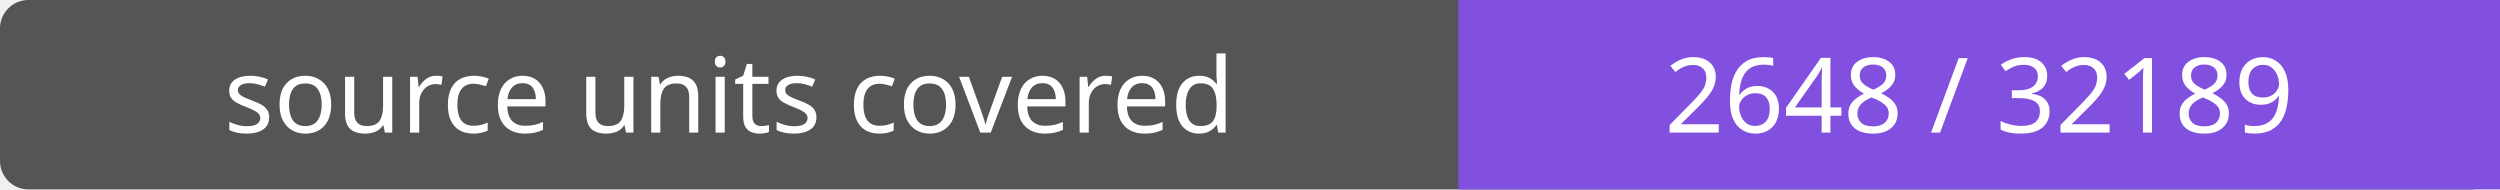
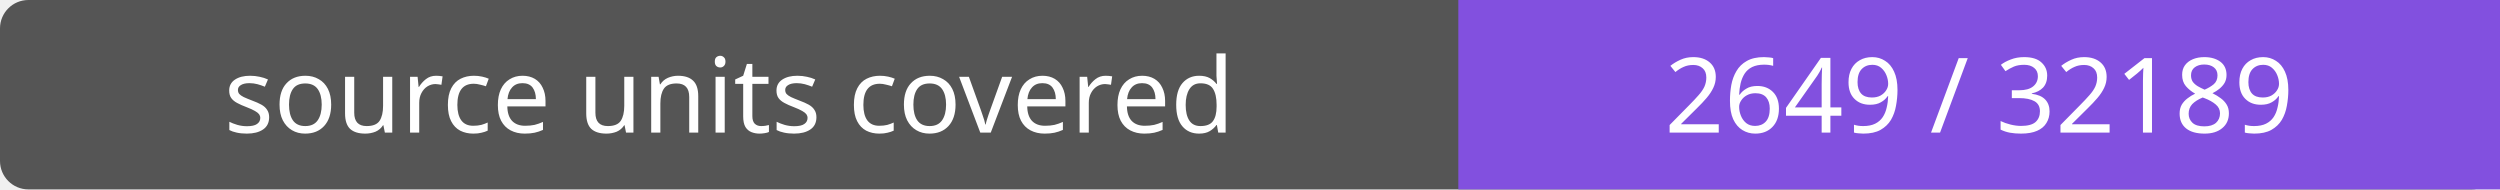
- <svg xmlns="http://www.w3.org/2000/svg" width="264" height="20" role="img" aria-label="source units covered: 2648 / 32189">
+ <svg xmlns="http://www.w3.org/2000/svg" width="264" height="20" role="img" aria-label="source units covered: 2649 / 32189">
  <rect width="264" height="20" rx="3" fill="#555" />
  <path fill="#8250df" d="M154 0h110v20H154z" />
  <g fill="#fff" text-anchor="middle" font-family="Verdana,sans-serif" font-size="11">
    <text x="77.0" y="14">source units covered</text>
-     <text x="209.0" y="14">2648 / 32189</text>
+     <text x="209.0" y="14">2649 / 32189</text>
  </g>
</svg>
